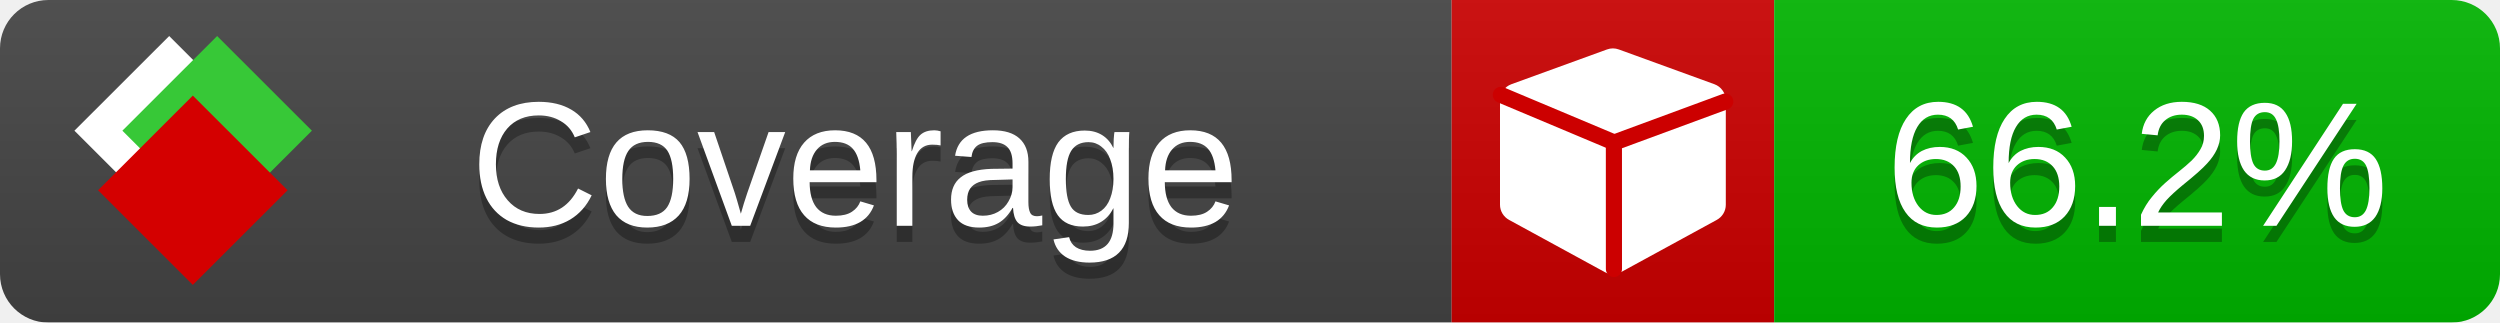
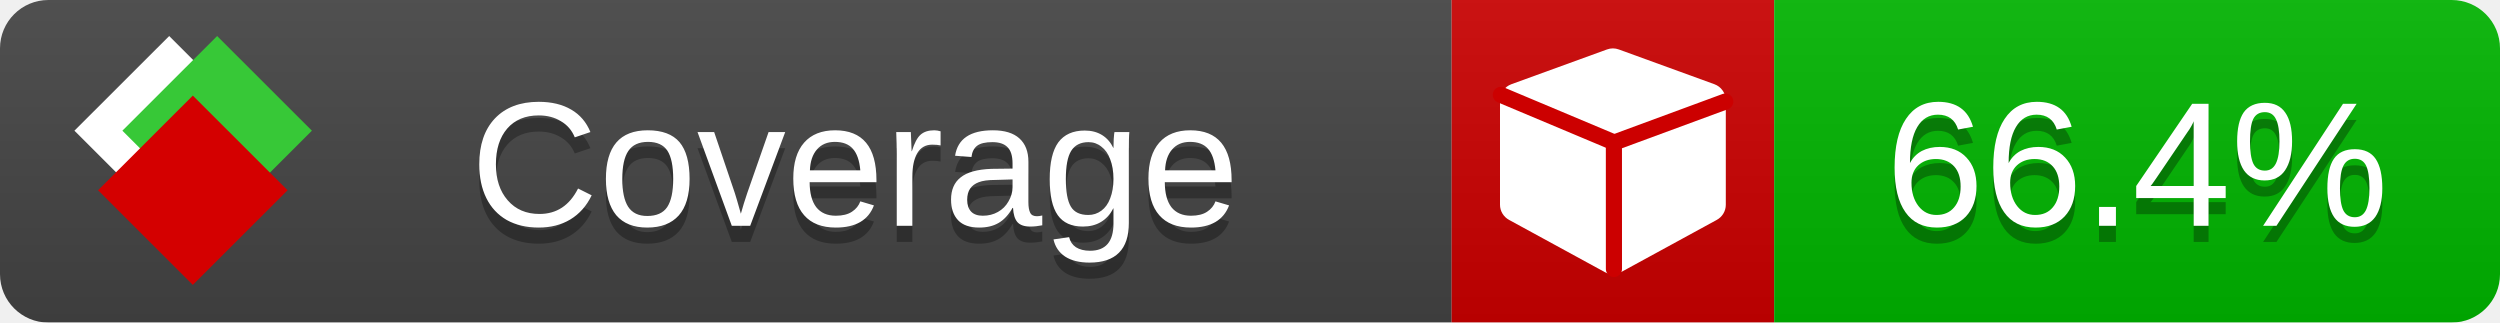
<svg xmlns="http://www.w3.org/2000/svg" xmlns:xlink="http://www.w3.org/1999/xlink" width="155" height="20">
  <style type="text/css">
          
            @keyframes fade1 {
                0% { visibility: visible; opacity: 1; }
               23% { visibility: visible; opacity: 1; }
               25% { visibility: hidden; opacity: 0; }
               48% { visibility: hidden; opacity: 0; }
               50% { visibility: hidden; opacity: 0; }
               73% { visibility: hidden; opacity: 0; }
               75% { visibility: hidden; opacity: 0; }
               98% { visibility: hidden; opacity: 0; }
              100% { visibility: visible; opacity: 1; }
            }
            @keyframes fade2 {
                0% { visibility: hidden; opacity: 0; }
               23% { visibility: hidden; opacity: 0; }
               25% { visibility: visible; opacity: 1; }
               48% { visibility: visible; opacity: 1; }
               50% { visibility: hidden; opacity: 0; }
               73% { visibility: hidden; opacity: 0; }
               75% { visibility: hidden; opacity: 0; }
               98% { visibility: hidden; opacity: 0; }
              100% { visibility: hidden; opacity: 0; }
            }
            @keyframes fade3 {
                0% { visibility: hidden; opacity: 0; }
               23% { visibility: hidden; opacity: 0; }
               25% { visibility: hidden; opacity: 0; }
               48% { visibility: hidden; opacity: 0; }
               50% { visibility: visible; opacity: 1; }
               73% { visibility: visible; opacity: 1; }
               75% { visibility: hidden; opacity: 0; }
               98% { visibility: hidden; opacity: 0; }
              100% { visibility: hidden; opacity: 0; }
            }
            @keyframes fade4 {
                0% { visibility: hidden; opacity: 0; }
               23% { visibility: hidden; opacity: 0; }
               25% { visibility: hidden; opacity: 0; }
               48% { visibility: hidden; opacity: 0; }
               50% { visibility: hidden; opacity: 0; }
               73% { visibility: hidden; opacity: 0; }
               75% { visibility: visible; opacity: 1; }
               98% { visibility: visible; opacity: 1; }
              100% { visibility: hidden; opacity: 0; }
            }
            .linecoverage {
                animation-duration: 15s;
                animation-name: fade1;
                animation-iteration-count: infinite;
            }
            .branchcoverage {
                animation-duration: 15s;
                animation-name: fade2;
                animation-iteration-count: infinite;
            }
            .methodcoverage {
                animation-duration: 15s;
                animation-name: fade3;
                animation-iteration-count: infinite;
            }
            .fullmethodcoverage {
                animation-duration: 15s;
                animation-name: fade4;
                animation-iteration-count: infinite;
            }
          
    </style>
  <defs>
    <linearGradient id="gradient" x2="0" y2="100%">
      <stop offset="0" stop-color="#bbb" stop-opacity=".1" />
      <stop offset="1" stop-opacity=".1" />
    </linearGradient>
    <linearGradient id="c">
      <stop offset="0" stop-color="#d40000" />
      <stop offset="1" stop-color="#ff2a2a" />
    </linearGradient>
    <linearGradient id="a">
      <stop offset="0" stop-color="#e0e0de" />
      <stop offset="1" stop-color="#fff" />
    </linearGradient>
    <linearGradient id="b">
      <stop offset="0" stop-color="#37c837" />
      <stop offset="1" stop-color="#217821" />
    </linearGradient>
    <linearGradient xlink:href="#a" id="e" x1="106.44" x2="69.96" y1="-11.96" y2="-46.84" gradientTransform="matrix(-.8426 -.00045 -.00045 -.8426 -94.27 -75.82)" gradientUnits="userSpaceOnUse" />
    <linearGradient xlink:href="#b" id="f" x1="56.19" x2="77.97" y1="-23.45" y2="10.62" gradientTransform="matrix(.8426 .00045 .00045 .8426 94.27 75.82)" gradientUnits="userSpaceOnUse" />
    <linearGradient xlink:href="#c" id="g" x1="79.98" x2="132.9" y1="10.79" y2="10.79" gradientTransform="matrix(.8426 .00045 .00045 .8426 94.27 75.82)" gradientUnits="userSpaceOnUse" />
    <mask id="mask">
      <rect width="155" height="20" rx="3" fill="#fff" />
    </mask>
    <g id="icon" transform="matrix(.04486 0 0 .04481 -.48 -.63)">
      <rect width="52.92" height="52.92" x="-109.72" y="-27.13" fill="url(#e)" transform="rotate(-135)" />
      <rect width="52.92" height="52.92" x="70.19" y="-39.18" fill="url(#f)" transform="rotate(45)" />
      <rect width="52.92" height="52.92" x="80.05" y="-15.74" fill="url(#g)" transform="rotate(45)" />
    </g>
  </defs>
  <g mask="url(#mask)">
    <rect x="0" y="0" width="90" height="20" fill="#444" />
    <rect x="90" y="0" width="20" height="20" fill="#c00" />
    <rect x="110" y="0" width="45" height="20" fill="#00B600" />
    <rect x="0" y="0" width="155" height="20" fill="url(#gradient)" />
  </g>
  <g>
    <path class="" fill="#fff" d="m 107,6.231 v 6.462 c 0,0.196 -0.051,0.379 -0.151,0.547 -0.101,0.168 -0.238,0.3 -0.412,0.395 l -5.923,3.231 c -0.157,0.09 -0.328,0.135 -0.513,0.135 -0.185,0 -0.356,-0.045 -0.513,-0.135 l -5.923,-3.231 C 93.39,13.539 93.252,13.407 93.151,13.239 93.05,13.071 93,12.889 93,12.692 v -6.462 c 0,-0.224 0.065,-0.429 0.194,-0.614 0.129,-0.185 0.3,-0.317 0.513,-0.395 l 5.923,-2.154 c 0.123,-0.045 0.247,-0.067 0.37,-0.067 0.123,0 0.247,0.022 0.37,0.067 l 5.923,2.154 c 0.213,0.079 0.384,0.21 0.513,0.395 0.129,0.185 0.194,0.39 0.194,0.614 z" />
    <path class="" style="fill:none;stroke:#cc0000;stroke-width:1;stroke-linecap:round;stroke-dasharray:none;stroke-opacity:1" d="m 100.064,16.677 -0.002,-7.833 6.906,-2.547" />
    <path class="" style="fill:none;stroke:#cc0000;stroke-width:1;stroke-linecap:round;stroke-dasharray:none;stroke-opacity:1" d="M 99.914,8.765 93.052,5.882" />
  </g>
  <g fill="#fff" text-anchor="middle" font-family="Verdana,Arial,Geneva,sans-serif" font-size="11">
    <a xlink:href="https://github.com/danielpalme/ReportGenerator" target="_top">
      <use xlink:href="#icon" transform="translate(3,1) scale(3.5)" />
    </a>
    <text x="53" y="15" fill="#010101" fill-opacity=".3">Coverage</text>
    <text x="53" y="14" fill="#fff">Coverage</text>
-     <text class="" x="132.5" y="15" fill="#010101" fill-opacity=".3">66.2%</text>
-     <text class="" x="132.5" y="14">66.2%</text>
+     <text class="" x="132.5" y="15" fill="#010101" fill-opacity=".3">66.4%</text>
+     <text class="" x="132.5" y="14">66.4%</text>
  </g>
  <g>
    <rect class="" x="90" y="0" width="65" height="20" fill-opacity="0" />
  </g>
</svg>
